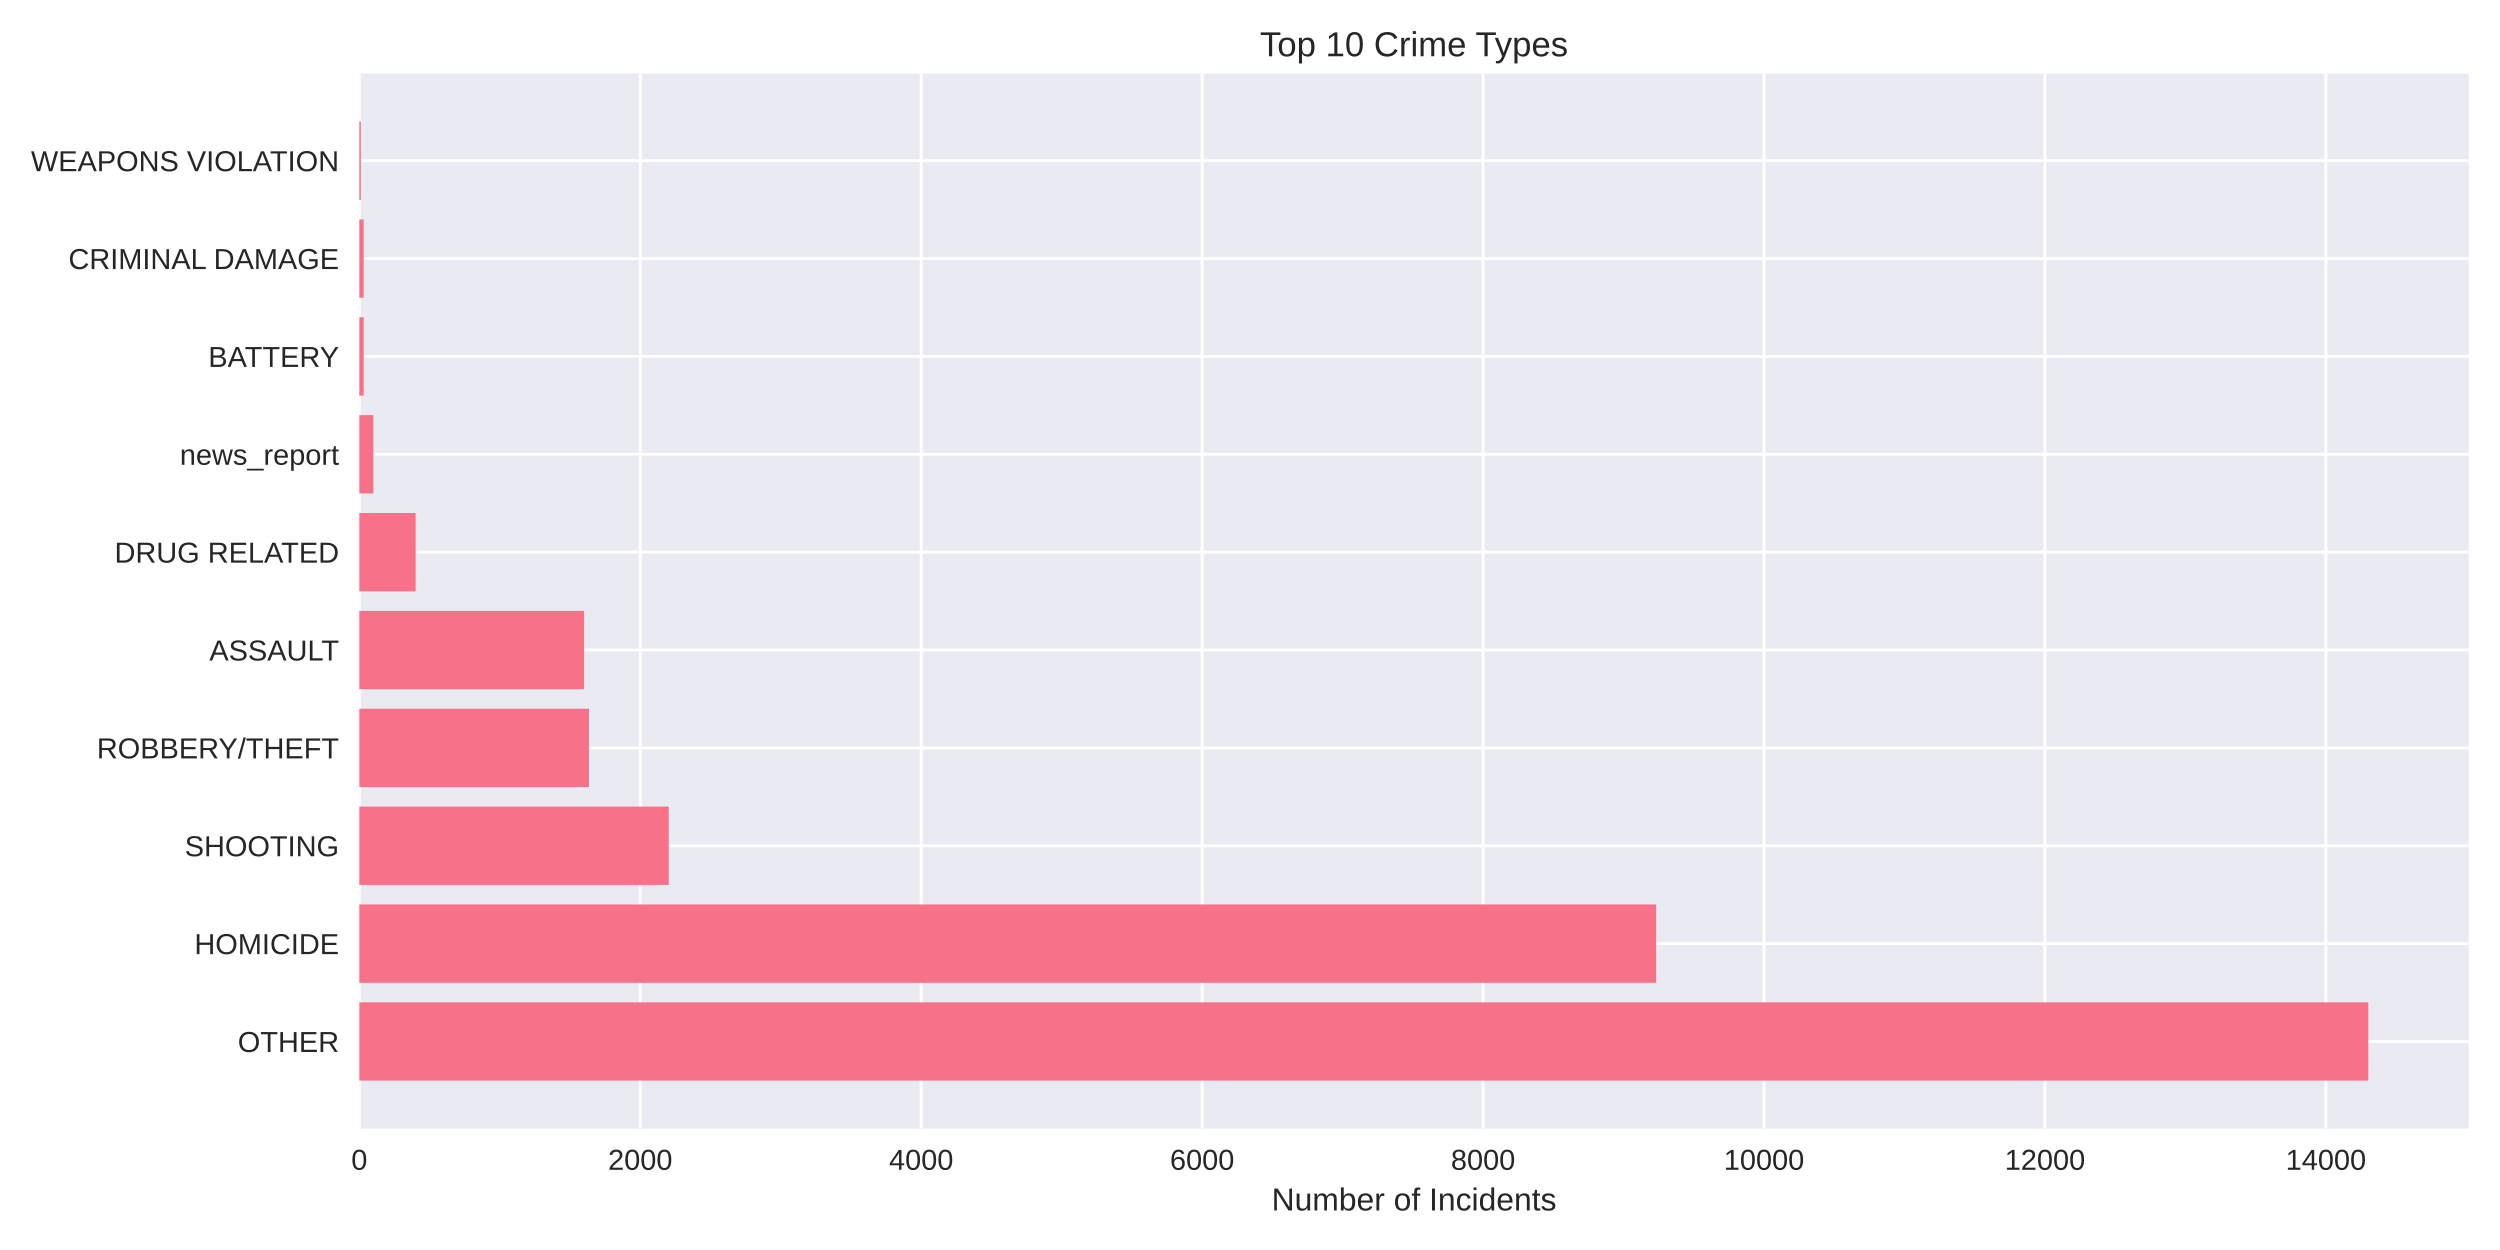
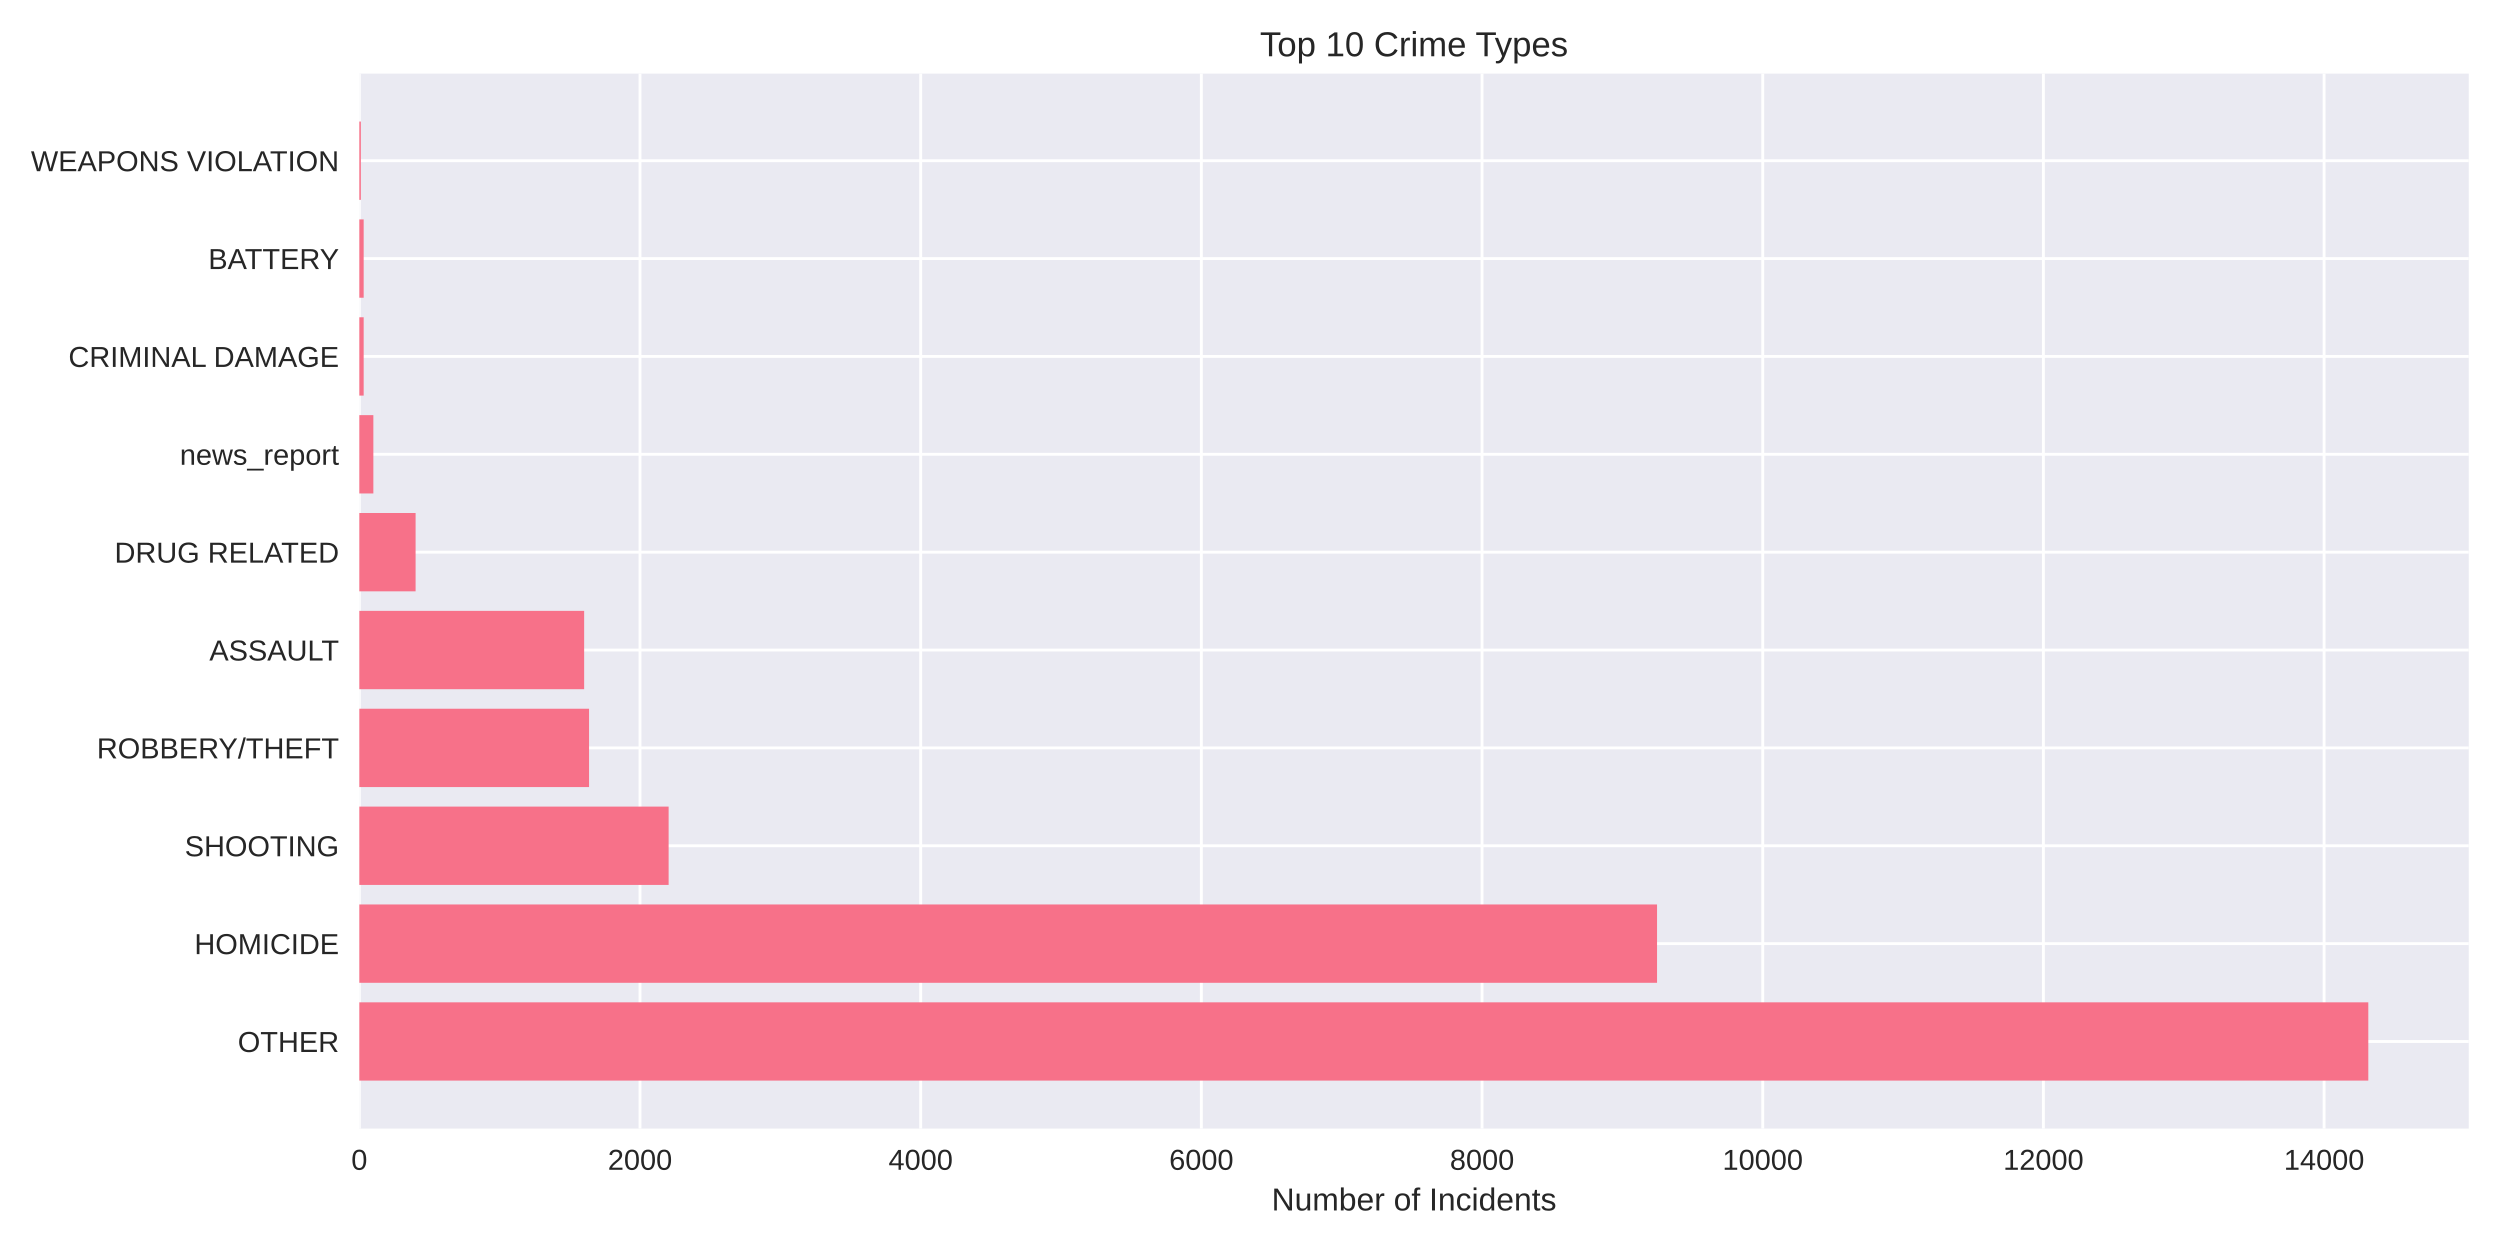
<svg xmlns="http://www.w3.org/2000/svg" width="864pt" height="432pt" viewBox="0 0 864 432" version="1.1">
  <defs>
    <style type="text/css">*{stroke-linejoin: round; stroke-linecap: butt}</style>
  </defs>
  <g id="figure_1">
    <g id="patch_1">
      <path d="M 0 432  L 864 432  L 864 0  L 0 0  z " style="fill: #ffffff" />
    </g>
    <g id="axes_1">
      <g id="patch_2">
        <path d="M 124.18 390.04  L 853.2 390.04  L 853.2 25.44  L 124.18 25.44  z " style="fill: #eaeaf2" />
      </g>
      <g id="matplotlib.axis_1">
        <g id="xtick_1">
          <g id="line2d_1">
-             <path d="M 124.18 390.04  L 124.18 25.44  " clip-path="url(#pe243c58a6a)" style="fill: none; stroke: #ffffff; stroke-linecap: round" />
+             <path d="M 124.18 390.04  L 124.18 25.44  " clip-path="url(#p362f9f6559)" style="fill: none; stroke: #ffffff; stroke-linecap: round" />
          </g>
          <g id="line2d_2" />
          <g id="text_1">
            <text style="fill: #262626; font: 10px 'Arial', 'Liberation Sans', 'DejaVu Sans', 'Bitstream Vera Sans', sans-serif; text-anchor: middle" x="124.18" y="404.287" transform="rotate(-0 124.18 404.2869)">0</text>
          </g>
        </g>
        <g id="xtick_2">
          <g id="line2d_3">
-             <path d="M 221.272 390.04  L 221.272 25.44  " clip-path="url(#pe243c58a6a)" style="fill: none; stroke: #ffffff; stroke-linecap: round" />
+             <path d="M 221.184 390.04  L 221.184 25.44  " clip-path="url(#p362f9f6559)" style="fill: none; stroke: #ffffff; stroke-linecap: round" />
          </g>
          <g id="line2d_4" />
          <g id="text_2">
-             <text style="fill: #262626; font: 10px 'Arial', 'Liberation Sans', 'DejaVu Sans', 'Bitstream Vera Sans', sans-serif; text-anchor: middle" x="221.272" y="404.287" transform="rotate(-0 221.272 404.2869)">2000</text>
+             <text style="fill: #262626; font: 10px 'Arial', 'Liberation Sans', 'DejaVu Sans', 'Bitstream Vera Sans', sans-serif; text-anchor: middle" x="221.184" y="404.287" transform="rotate(-0 221.1838 404.2869)">2000</text>
          </g>
        </g>
        <g id="xtick_3">
          <g id="line2d_5">
-             <path d="M 318.364 390.04  L 318.364 25.44  " clip-path="url(#pe243c58a6a)" style="fill: none; stroke: #ffffff; stroke-linecap: round" />
+             <path d="M 318.188 390.04  L 318.188 25.44  " clip-path="url(#p362f9f6559)" style="fill: none; stroke: #ffffff; stroke-linecap: round" />
          </g>
          <g id="line2d_6" />
          <g id="text_3">
-             <text style="fill: #262626; font: 10px 'Arial', 'Liberation Sans', 'DejaVu Sans', 'Bitstream Vera Sans', sans-serif; text-anchor: middle" x="318.364" y="404.287" transform="rotate(-0 318.364 404.2869)">4000</text>
+             <text style="fill: #262626; font: 10px 'Arial', 'Liberation Sans', 'DejaVu Sans', 'Bitstream Vera Sans', sans-serif; text-anchor: middle" x="318.188" y="404.287" transform="rotate(-0 318.1876 404.2869)">4000</text>
          </g>
        </g>
        <g id="xtick_4">
          <g id="line2d_7">
-             <path d="M 415.456 390.04  L 415.456 25.44  " clip-path="url(#pe243c58a6a)" style="fill: none; stroke: #ffffff; stroke-linecap: round" />
+             <path d="M 415.191 390.04  L 415.191 25.44  " clip-path="url(#p362f9f6559)" style="fill: none; stroke: #ffffff; stroke-linecap: round" />
          </g>
          <g id="line2d_8" />
          <g id="text_4">
-             <text style="fill: #262626; font: 10px 'Arial', 'Liberation Sans', 'DejaVu Sans', 'Bitstream Vera Sans', sans-serif; text-anchor: middle" x="415.456" y="404.287" transform="rotate(-0 415.4559 404.2869)">6000</text>
+             <text style="fill: #262626; font: 10px 'Arial', 'Liberation Sans', 'DejaVu Sans', 'Bitstream Vera Sans', sans-serif; text-anchor: middle" x="415.191" y="404.287" transform="rotate(-0 415.1914 404.2869)">6000</text>
          </g>
        </g>
        <g id="xtick_5">
          <g id="line2d_9">
-             <path d="M 512.548 390.04  L 512.548 25.44  " clip-path="url(#pe243c58a6a)" style="fill: none; stroke: #ffffff; stroke-linecap: round" />
+             <path d="M 512.195 390.04  L 512.195 25.44  " clip-path="url(#p362f9f6559)" style="fill: none; stroke: #ffffff; stroke-linecap: round" />
          </g>
          <g id="line2d_10" />
          <g id="text_5">
-             <text style="fill: #262626; font: 10px 'Arial', 'Liberation Sans', 'DejaVu Sans', 'Bitstream Vera Sans', sans-serif; text-anchor: middle" x="512.548" y="404.287" transform="rotate(-0 512.5479 404.2869)">8000</text>
+             <text style="fill: #262626; font: 10px 'Arial', 'Liberation Sans', 'DejaVu Sans', 'Bitstream Vera Sans', sans-serif; text-anchor: middle" x="512.195" y="404.287" transform="rotate(-0 512.1952 404.2869)">8000</text>
          </g>
        </g>
        <g id="xtick_6">
          <g id="line2d_11">
-             <path d="M 609.64 390.04  L 609.64 25.44  " clip-path="url(#pe243c58a6a)" style="fill: none; stroke: #ffffff; stroke-linecap: round" />
+             <path d="M 609.199 390.04  L 609.199 25.44  " clip-path="url(#p362f9f6559)" style="fill: none; stroke: #ffffff; stroke-linecap: round" />
          </g>
          <g id="line2d_12" />
          <g id="text_6">
-             <text style="fill: #262626; font: 10px 'Arial', 'Liberation Sans', 'DejaVu Sans', 'Bitstream Vera Sans', sans-serif; text-anchor: middle" x="609.64" y="404.287" transform="rotate(-0 609.6399 404.2869)">10000</text>
+             <text style="fill: #262626; font: 10px 'Arial', 'Liberation Sans', 'DejaVu Sans', 'Bitstream Vera Sans', sans-serif; text-anchor: middle" x="609.199" y="404.287" transform="rotate(-0 609.199 404.2869)">10000</text>
          </g>
        </g>
        <g id="xtick_7">
          <g id="line2d_13">
-             <path d="M 706.732 390.04  L 706.732 25.44  " clip-path="url(#pe243c58a6a)" style="fill: none; stroke: #ffffff; stroke-linecap: round" />
+             <path d="M 706.203 390.04  L 706.203 25.44  " clip-path="url(#p362f9f6559)" style="fill: none; stroke: #ffffff; stroke-linecap: round" />
          </g>
          <g id="line2d_14" />
          <g id="text_7">
-             <text style="fill: #262626; font: 10px 'Arial', 'Liberation Sans', 'DejaVu Sans', 'Bitstream Vera Sans', sans-serif; text-anchor: middle" x="706.732" y="404.287" transform="rotate(-0 706.7319 404.2869)">12000</text>
+             <text style="fill: #262626; font: 10px 'Arial', 'Liberation Sans', 'DejaVu Sans', 'Bitstream Vera Sans', sans-serif; text-anchor: middle" x="706.203" y="404.287" transform="rotate(-0 706.2029 404.2869)">12000</text>
          </g>
        </g>
        <g id="xtick_8">
          <g id="line2d_15">
-             <path d="M 803.824 390.04  L 803.824 25.44  " clip-path="url(#pe243c58a6a)" style="fill: none; stroke: #ffffff; stroke-linecap: round" />
+             <path d="M 803.207 390.04  L 803.207 25.44  " clip-path="url(#p362f9f6559)" style="fill: none; stroke: #ffffff; stroke-linecap: round" />
          </g>
          <g id="line2d_16" />
          <g id="text_8">
-             <text style="fill: #262626; font: 10px 'Arial', 'Liberation Sans', 'DejaVu Sans', 'Bitstream Vera Sans', sans-serif; text-anchor: middle" x="803.824" y="404.287" transform="rotate(-0 803.8239 404.2869)">14000</text>
+             <text style="fill: #262626; font: 10px 'Arial', 'Liberation Sans', 'DejaVu Sans', 'Bitstream Vera Sans', sans-serif; text-anchor: middle" x="803.207" y="404.287" transform="rotate(-0 803.2067 404.2869)">14000</text>
          </g>
        </g>
        <g id="text_9">
          <text style="fill: #262626; font: 11px 'Arial', 'Liberation Sans', 'DejaVu Sans', 'Bitstream Vera Sans', sans-serif; text-anchor: middle" x="488.69" y="418.333" transform="rotate(-0 488.69 418.3334)">Number of Incidents</text>
        </g>
      </g>
      <g id="matplotlib.axis_2">
        <g id="ytick_1">
          <g id="line2d_17">
-             <path d="M 124.18 359.939  L 853.2 359.939  " clip-path="url(#pe243c58a6a)" style="fill: none; stroke: #ffffff; stroke-linecap: round" />
+             <path d="M 124.18 359.939  L 853.2 359.939  " clip-path="url(#p362f9f6559)" style="fill: none; stroke: #ffffff; stroke-linecap: round" />
          </g>
          <g id="line2d_18" />
          <g id="text_10">
            <text style="fill: #262626; font: 10px 'Arial', 'Liberation Sans', 'DejaVu Sans', 'Bitstream Vera Sans', sans-serif; text-anchor: end" x="117.18" y="363.562" transform="rotate(-0 117.18 363.562)">OTHER</text>
          </g>
        </g>
        <g id="ytick_2">
          <g id="line2d_19">
-             <path d="M 124.18 326.117  L 853.2 326.117  " clip-path="url(#pe243c58a6a)" style="fill: none; stroke: #ffffff; stroke-linecap: round" />
+             <path d="M 124.18 326.117  L 853.2 326.117  " clip-path="url(#p362f9f6559)" style="fill: none; stroke: #ffffff; stroke-linecap: round" />
          </g>
          <g id="line2d_20" />
          <g id="text_11">
            <text style="fill: #262626; font: 10px 'Arial', 'Liberation Sans', 'DejaVu Sans', 'Bitstream Vera Sans', sans-serif; text-anchor: end" x="117.18" y="329.74" transform="rotate(-0 117.18 329.7401)">HOMICIDE</text>
          </g>
        </g>
        <g id="ytick_3">
          <g id="line2d_21">
-             <path d="M 124.18 292.295  L 853.2 292.295  " clip-path="url(#pe243c58a6a)" style="fill: none; stroke: #ffffff; stroke-linecap: round" />
+             <path d="M 124.18 292.295  L 853.2 292.295  " clip-path="url(#p362f9f6559)" style="fill: none; stroke: #ffffff; stroke-linecap: round" />
          </g>
          <g id="line2d_22" />
          <g id="text_12">
            <text style="fill: #262626; font: 10px 'Arial', 'Liberation Sans', 'DejaVu Sans', 'Bitstream Vera Sans', sans-serif; text-anchor: end" x="117.18" y="295.918" transform="rotate(-0 117.18 295.9182)">SHOOTING</text>
          </g>
        </g>
        <g id="ytick_4">
          <g id="line2d_23">
-             <path d="M 124.18 258.473  L 853.2 258.473  " clip-path="url(#pe243c58a6a)" style="fill: none; stroke: #ffffff; stroke-linecap: round" />
+             <path d="M 124.18 258.473  L 853.2 258.473  " clip-path="url(#p362f9f6559)" style="fill: none; stroke: #ffffff; stroke-linecap: round" />
          </g>
          <g id="line2d_24" />
          <g id="text_13">
            <text style="fill: #262626; font: 10px 'Arial', 'Liberation Sans', 'DejaVu Sans', 'Bitstream Vera Sans', sans-serif; text-anchor: end" x="117.18" y="262.096" transform="rotate(-0 117.18 262.0963)">ROBBERY/THEFT</text>
          </g>
        </g>
        <g id="ytick_5">
          <g id="line2d_25">
-             <path d="M 124.18 224.651  L 853.2 224.651  " clip-path="url(#pe243c58a6a)" style="fill: none; stroke: #ffffff; stroke-linecap: round" />
+             <path d="M 124.18 224.651  L 853.2 224.651  " clip-path="url(#p362f9f6559)" style="fill: none; stroke: #ffffff; stroke-linecap: round" />
          </g>
          <g id="line2d_26" />
          <g id="text_14">
            <text style="fill: #262626; font: 10px 'Arial', 'Liberation Sans', 'DejaVu Sans', 'Bitstream Vera Sans', sans-serif; text-anchor: end" x="117.18" y="228.274" transform="rotate(-0 117.18 228.2744)">ASSAULT</text>
          </g>
        </g>
        <g id="ytick_6">
          <g id="line2d_27">
-             <path d="M 124.18 190.829  L 853.2 190.829  " clip-path="url(#pe243c58a6a)" style="fill: none; stroke: #ffffff; stroke-linecap: round" />
+             <path d="M 124.18 190.829  L 853.2 190.829  " clip-path="url(#p362f9f6559)" style="fill: none; stroke: #ffffff; stroke-linecap: round" />
          </g>
          <g id="line2d_28" />
          <g id="text_15">
            <text style="fill: #262626; font: 10px 'Arial', 'Liberation Sans', 'DejaVu Sans', 'Bitstream Vera Sans', sans-serif; text-anchor: end" x="117.18" y="194.452" transform="rotate(-0 117.18 194.4525)">DRUG RELATED</text>
          </g>
        </g>
        <g id="ytick_7">
          <g id="line2d_29">
-             <path d="M 124.18 157.007  L 853.2 157.007  " clip-path="url(#pe243c58a6a)" style="fill: none; stroke: #ffffff; stroke-linecap: round" />
+             <path d="M 124.18 157.007  L 853.2 157.007  " clip-path="url(#p362f9f6559)" style="fill: none; stroke: #ffffff; stroke-linecap: round" />
          </g>
          <g id="line2d_30" />
          <g id="text_16">
            <text style="fill: #262626; font: 10px 'Arial', 'Liberation Sans', 'DejaVu Sans', 'Bitstream Vera Sans', sans-serif; text-anchor: end" x="117.18" y="160.631" transform="rotate(-0 117.18 160.6306)">news_report</text>
          </g>
        </g>
        <g id="ytick_8">
          <g id="line2d_31">
-             <path d="M 124.18 123.185  L 853.2 123.185  " clip-path="url(#pe243c58a6a)" style="fill: none; stroke: #ffffff; stroke-linecap: round" />
+             <path d="M 124.18 123.185  L 853.2 123.185  " clip-path="url(#p362f9f6559)" style="fill: none; stroke: #ffffff; stroke-linecap: round" />
          </g>
          <g id="line2d_32" />
          <g id="text_17">
-             <text style="fill: #262626; font: 10px 'Arial', 'Liberation Sans', 'DejaVu Sans', 'Bitstream Vera Sans', sans-serif; text-anchor: end" x="117.18" y="126.809" transform="rotate(-0 117.18 126.8087)">BATTERY</text>
+             <text style="fill: #262626; font: 10px 'Arial', 'Liberation Sans', 'DejaVu Sans', 'Bitstream Vera Sans', sans-serif; text-anchor: end" x="117.18" y="126.809" transform="rotate(-0 117.18 126.8087)">CRIMINAL DAMAGE</text>
          </g>
        </g>
        <g id="ytick_9">
          <g id="line2d_33">
-             <path d="M 124.18 89.363  L 853.2 89.363  " clip-path="url(#pe243c58a6a)" style="fill: none; stroke: #ffffff; stroke-linecap: round" />
+             <path d="M 124.18 89.363  L 853.2 89.363  " clip-path="url(#p362f9f6559)" style="fill: none; stroke: #ffffff; stroke-linecap: round" />
          </g>
          <g id="line2d_34" />
          <g id="text_18">
-             <text style="fill: #262626; font: 10px 'Arial', 'Liberation Sans', 'DejaVu Sans', 'Bitstream Vera Sans', sans-serif; text-anchor: end" x="117.18" y="92.987" transform="rotate(-0 117.18 92.98681)">CRIMINAL DAMAGE</text>
+             <text style="fill: #262626; font: 10px 'Arial', 'Liberation Sans', 'DejaVu Sans', 'Bitstream Vera Sans', sans-serif; text-anchor: end" x="117.18" y="92.987" transform="rotate(-0 117.18 92.98681)">BATTERY</text>
          </g>
        </g>
        <g id="ytick_10">
          <g id="line2d_35">
-             <path d="M 124.18 55.541  L 853.2 55.541  " clip-path="url(#pe243c58a6a)" style="fill: none; stroke: #ffffff; stroke-linecap: round" />
+             <path d="M 124.18 55.541  L 853.2 55.541  " clip-path="url(#p362f9f6559)" style="fill: none; stroke: #ffffff; stroke-linecap: round" />
          </g>
          <g id="line2d_36" />
          <g id="text_19">
            <text style="fill: #262626; font: 10px 'Arial', 'Liberation Sans', 'DejaVu Sans', 'Bitstream Vera Sans', sans-serif; text-anchor: end" x="117.18" y="59.165" transform="rotate(-0 117.18 59.16492)">WEAPONS VIOLATION</text>
          </g>
        </g>
      </g>
      <g id="patch_3">
-         <path d="M 124.18 373.467  L 818.485 373.467  L 818.485 346.41  L 124.18 346.41  z " clip-path="url(#pe243c58a6a)" style="fill: #f77189" />
+         <path d="M 124.18 373.467  L 818.485 373.467  L 818.485 346.41  L 124.18 346.41  z " clip-path="url(#p362f9f6559)" style="fill: #f77189" />
      </g>
      <g id="patch_4">
-         <path d="M 124.18 339.645  L 572.357 339.645  L 572.357 312.588  L 124.18 312.588  z " clip-path="url(#pe243c58a6a)" style="fill: #f77189" />
+         <path d="M 124.18 339.645  L 572.677 339.645  L 572.677 312.588  L 124.18 312.588  z " clip-path="url(#p362f9f6559)" style="fill: #f77189" />
      </g>
      <g id="patch_5">
-         <path d="M 124.18 305.823  L 231.127 305.823  L 231.127 278.766  L 124.18 278.766  z " clip-path="url(#pe243c58a6a)" style="fill: #f77189" />
+         <path d="M 124.18 305.823  L 231.078 305.823  L 231.078 278.766  L 124.18 278.766  z " clip-path="url(#p362f9f6559)" style="fill: #f77189" />
      </g>
      <g id="patch_6">
-         <path d="M 124.18 272.002  L 203.553 272.002  L 203.553 244.944  L 124.18 244.944  z " clip-path="url(#pe243c58a6a)" style="fill: #f77189" />
+         <path d="M 124.18 272.002  L 203.578 272.002  L 203.578 244.944  L 124.18 244.944  z " clip-path="url(#p362f9f6559)" style="fill: #f77189" />
      </g>
      <g id="patch_7">
-         <path d="M 124.18 238.18  L 201.854 238.18  L 201.854 211.122  L 124.18 211.122  z " clip-path="url(#pe243c58a6a)" style="fill: #f77189" />
+         <path d="M 124.18 238.18  L 201.88 238.18  L 201.88 211.122  L 124.18 211.122  z " clip-path="url(#p362f9f6559)" style="fill: #f77189" />
      </g>
      <g id="patch_8">
-         <path d="M 124.18 204.358  L 143.647 204.358  L 143.647 177.3  L 124.18 177.3  z " clip-path="url(#pe243c58a6a)" style="fill: #f77189" />
+         <path d="M 124.18 204.358  L 143.629 204.358  L 143.629 177.3  L 124.18 177.3  z " clip-path="url(#p362f9f6559)" style="fill: #f77189" />
      </g>
      <g id="patch_9">
-         <path d="M 124.18 170.536  L 129.035 170.536  L 129.035 143.478  L 124.18 143.478  z " clip-path="url(#pe243c58a6a)" style="fill: #f77189" />
+         <path d="M 124.18 170.536  L 129.03 170.536  L 129.03 143.478  L 124.18 143.478  z " clip-path="url(#p362f9f6559)" style="fill: #f77189" />
      </g>
      <g id="patch_10">
-         <path d="M 124.18 136.714  L 125.685 136.714  L 125.685 109.657  L 124.18 109.657  z " clip-path="url(#pe243c58a6a)" style="fill: #f77189" />
+         <path d="M 124.18 136.714  L 125.684 136.714  L 125.684 109.657  L 124.18 109.657  z " clip-path="url(#p362f9f6559)" style="fill: #f77189" />
      </g>
      <g id="patch_11">
-         <path d="M 124.18 102.892  L 125.685 102.892  L 125.685 75.835  L 124.18 75.835  z " clip-path="url(#pe243c58a6a)" style="fill: #f77189" />
+         <path d="M 124.18 102.892  L 125.684 102.892  L 125.684 75.835  L 124.18 75.835  z " clip-path="url(#p362f9f6559)" style="fill: #f77189" />
      </g>
      <g id="patch_12">
-         <path d="M 124.18 69.07  L 124.714 69.07  L 124.714 42.013  L 124.18 42.013  z " clip-path="url(#pe243c58a6a)" style="fill: #f77189" />
+         <path d="M 124.18 69.07  L 124.714 69.07  L 124.714 42.013  L 124.18 42.013  z " clip-path="url(#p362f9f6559)" style="fill: #f77189" />
      </g>
      <g id="patch_13">
        <path d="M 124.18 390.04  L 124.18 25.44  " style="fill: none" />
      </g>
      <g id="patch_14">
        <path d="M 853.2 390.04  L 853.2 25.44  " style="fill: none" />
      </g>
      <g id="patch_15">
        <path d="M 124.18 390.04  L 853.2 390.04  " style="fill: none" />
      </g>
      <g id="patch_16">
        <path d="M 124.18 25.44  L 853.2 25.44  " style="fill: none" />
      </g>
      <g id="text_20">
        <text style="fill: #262626; font: 12px 'Arial', 'Liberation Sans', 'DejaVu Sans', 'Bitstream Vera Sans', sans-serif; text-anchor: middle" x="488.69" y="19.44" transform="rotate(-0 488.69 19.44)">Top 10 Crime Types</text>
      </g>
    </g>
  </g>
  <defs>
-     <clipPath id="pe243c58a6a">
+     <clipPath id="p362f9f6559">
      <rect x="124.18" y="25.44" width="729.02" height="364.6" />
    </clipPath>
  </defs>
</svg>
